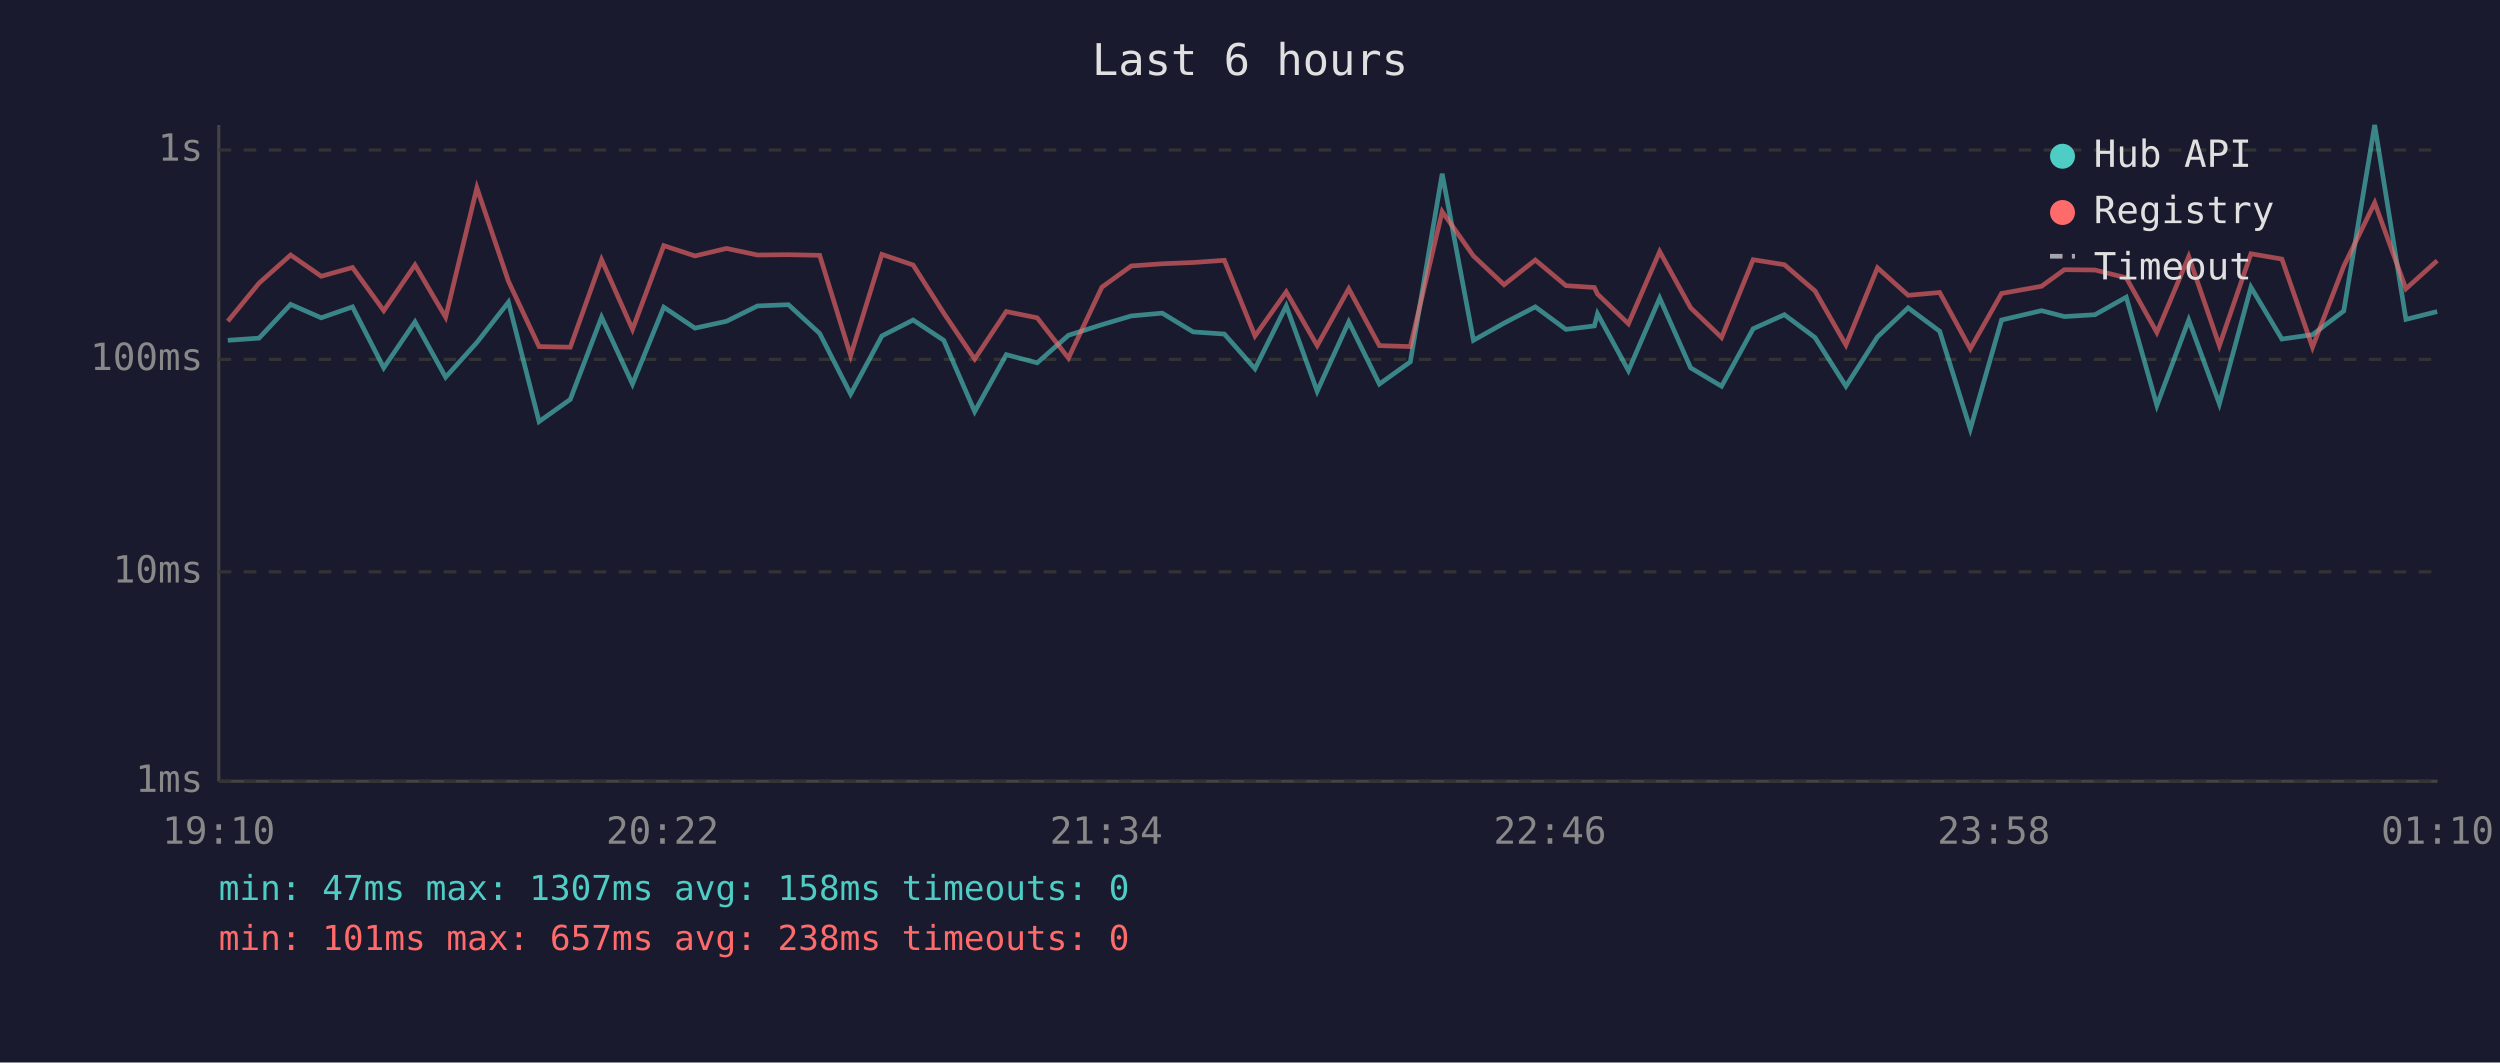
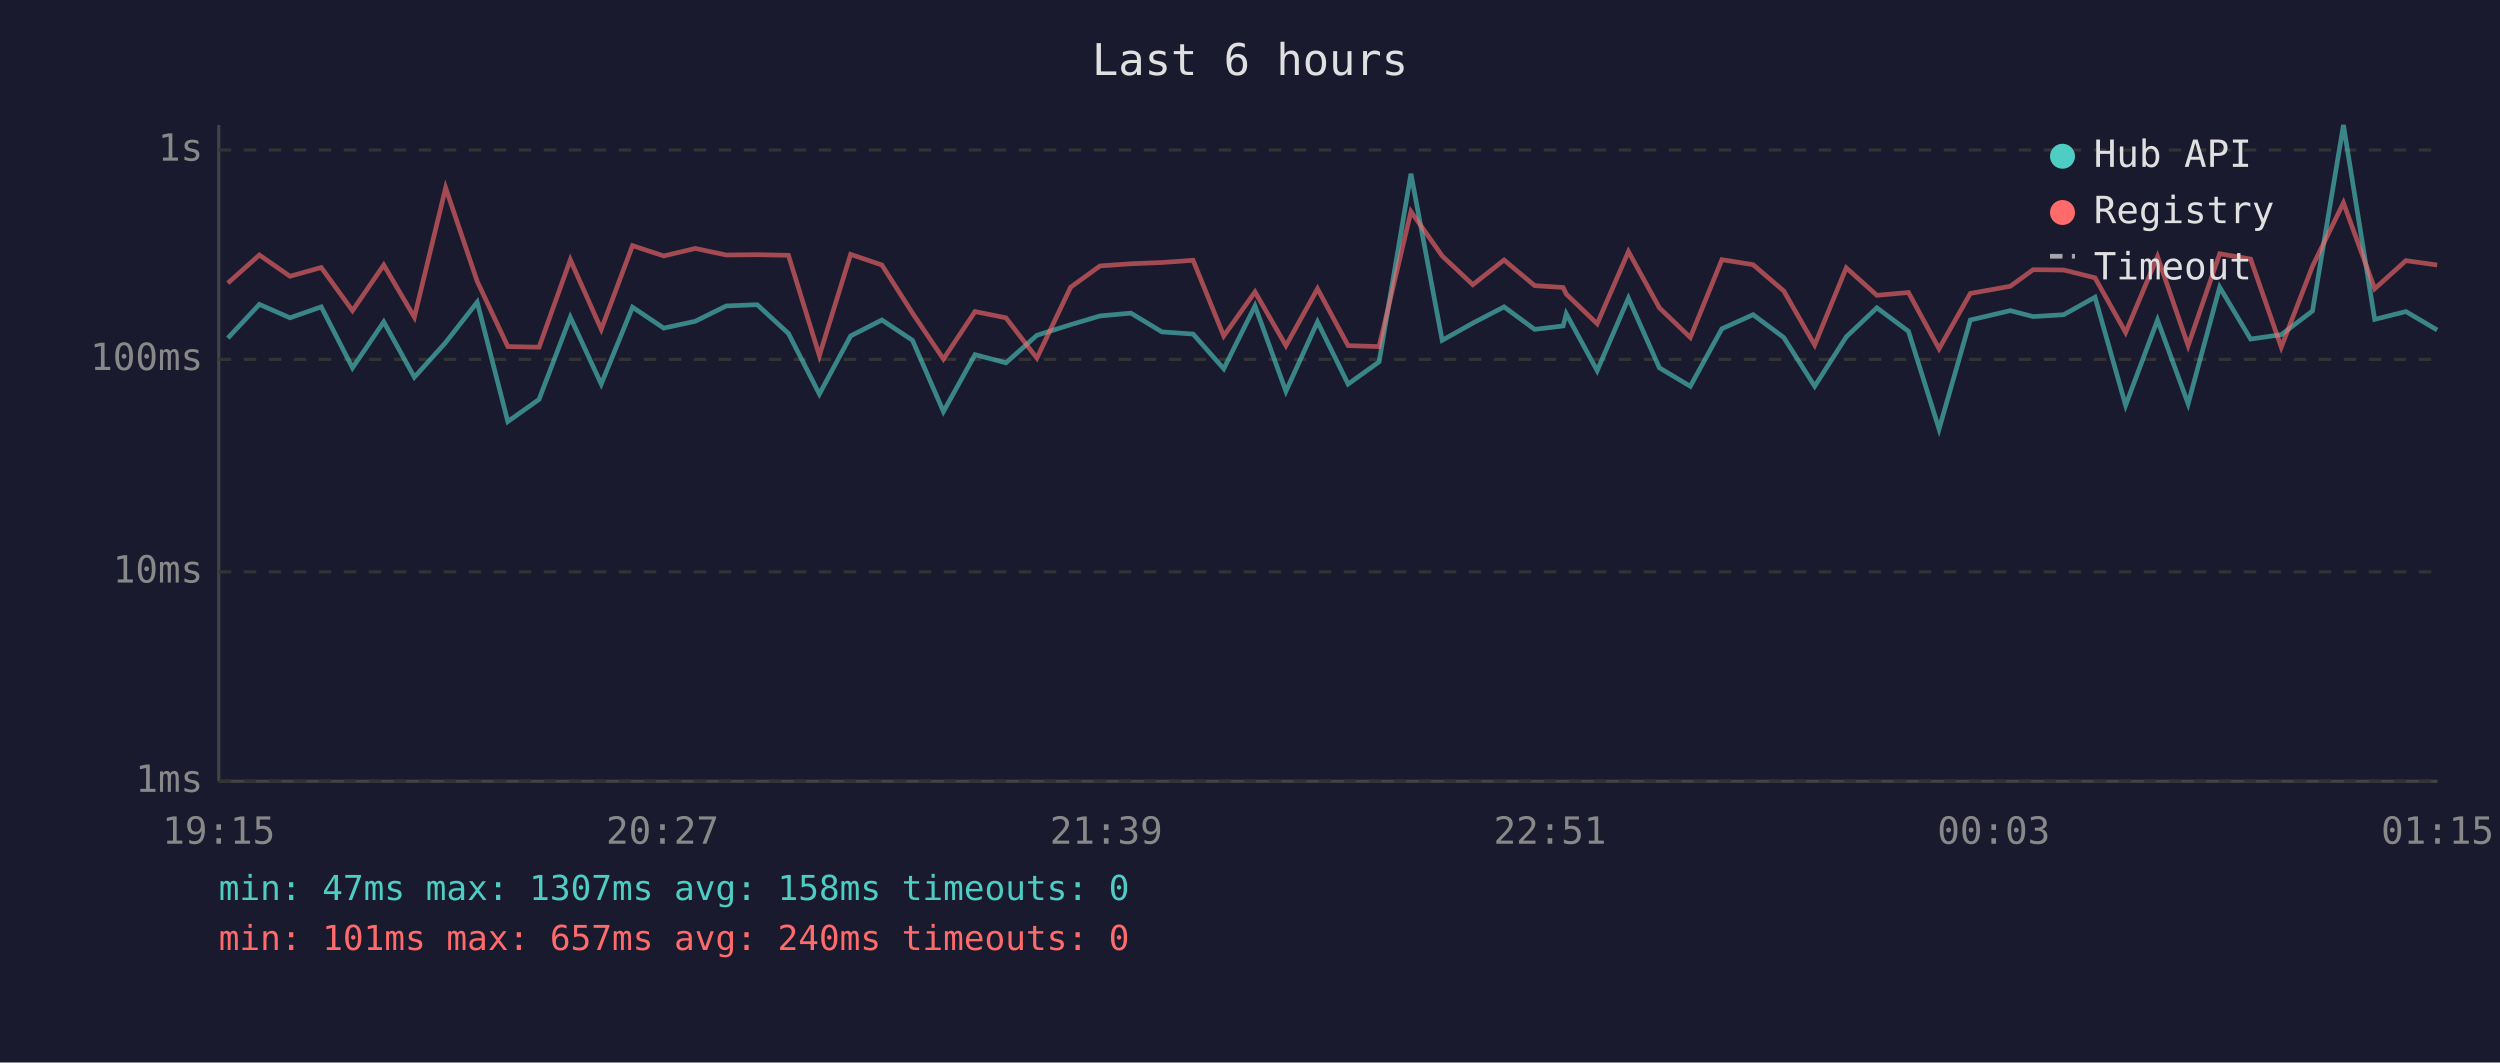
<svg xmlns="http://www.w3.org/2000/svg" viewBox="0 0 800 340" font-family="monospace" font-size="12">
  <rect width="800" height="340" fill="#1a1a2e" />
  <text x="400" y="24" fill="#e0e0e0" font-size="14" text-anchor="middle">Last 6 hours</text>
  <line x1="70" y1="40" x2="70" y2="250" stroke="#444" stroke-width="1" />
  <line x1="70" y1="250" x2="780" y2="250" stroke="#444" stroke-width="1" />
  <line x1="70" y1="250" x2="780" y2="250" stroke="#333" stroke-width="1" stroke-dasharray="4" />
  <text x="65" y="250" fill="#888" text-anchor="end" dominant-baseline="middle">1ms</text>
  <line x1="70" y1="183" x2="780" y2="183" stroke="#333" stroke-width="1" stroke-dasharray="4" />
  <text x="65" y="183" fill="#888" text-anchor="end" dominant-baseline="middle">10ms</text>
  <line x1="70" y1="115" x2="780" y2="115" stroke="#333" stroke-width="1" stroke-dasharray="4" />
  <text x="65" y="115" fill="#888" text-anchor="end" dominant-baseline="middle">100ms</text>
  <line x1="70" y1="48" x2="780" y2="48" stroke="#333" stroke-width="1" stroke-dasharray="4" />
  <text x="65" y="48" fill="#888" text-anchor="end" dominant-baseline="middle">1s</text>
-   <text x="70" y="270" fill="#888" text-anchor="middle">19:10</text>
-   <text x="212" y="270" fill="#888" text-anchor="middle">20:22</text>
-   <text x="354" y="270" fill="#888" text-anchor="middle">21:34</text>
-   <text x="496" y="270" fill="#888" text-anchor="middle">22:46</text>
-   <text x="638" y="270" fill="#888" text-anchor="middle">23:58</text>
-   <text x="780" y="270" fill="#888" text-anchor="middle">01:10</text>
-   <polyline points="72.9,108.9 82.9,108.2 93.0,97.4 102.8,101.7 112.8,98.2 122.8,117.7 132.8,103.0 142.6,120.7 152.6,109.6 162.7,96.7 172.5,134.9 182.5,127.8 192.5,101.5 202.4,122.9 212.4,98.3 222.4,105.0 232.5,102.8 242.4,97.9 252.3,97.5 262.3,106.7 272.2,126.1 282.2,107.5 292.2,102.4 302.0,108.9 311.9,131.7 322.0,113.5 331.9,116.1 341.9,107.3 352.6,103.9 362.0,101.1 371.9,100.2 381.8,106.2 391.8,106.9 401.6,118.0 411.6,97.9 421.5,125.2 431.6,103.0 441.4,122.9 451.3,115.8 461.5,55.6 471.5,108.9 481.3,103.4 491.3,98.2 501.1,105.4 510.2,104.3 511.2,100.4 521.1,118.6 531.1,95.4 541.0,117.7 550.9,123.6 561.0,105.2 571.0,100.7 580.8,108.0 590.7,123.6 600.8,107.8 610.6,98.5 620.7,106.0 630.5,137.3 640.5,102.4 653.3,99.4 660.6,101.3 670.4,100.7 680.4,95.1 690.2,129.7 700.4,102.4 710.2,129.2 720.3,91.9 730.2,108.5 740.0,107.1 750.0,99.5 759.9,40.0 769.9,102.2 779.9,99.7" fill="none" stroke="#4ecdc4" stroke-width="1.5" opacity="0.6" />
-   <polyline points="72.9,102.8 82.9,90.6 93.0,81.6 102.8,88.4 112.8,85.6 122.8,99.4 132.8,84.8 142.6,101.5 152.6,60.1 162.7,90.0 172.5,110.9 182.5,111.1 192.5,83.1 202.4,105.4 212.4,78.6 222.4,81.9 232.5,79.5 242.4,81.6 252.3,81.5 262.3,81.7 272.2,113.8 282.2,81.4 292.2,84.8 302.0,100.2 311.9,114.9 322.0,99.7 331.9,101.7 341.9,114.6 352.6,91.9 362.0,85.1 371.9,84.4 381.8,84.0 391.8,83.3 401.6,107.5 411.6,93.4 421.5,110.6 431.6,92.4 441.4,110.6 451.3,110.9 461.5,67.7 471.5,81.9 481.3,91.1 491.3,83.2 501.1,91.4 510.2,92.0 511.2,94.1 521.1,103.6 531.1,80.5 541.0,98.5 550.9,108.0 561.0,83.1 571.0,84.7 580.8,93.1 590.7,110.4 600.8,85.7 610.6,94.5 620.7,93.6 630.5,111.6 640.5,93.9 653.3,91.6 660.6,86.3 670.4,86.4 680.4,88.9 690.2,106.4 700.4,82.1 710.2,110.6 720.3,81.2 730.2,82.9 740.0,111.1 750.0,85.2 759.9,64.9 769.9,92.4 779.9,83.4" fill="none" stroke="#ff6b6b" stroke-width="1.5" opacity="0.6" />
+   <text x="70" y="270" fill="#888" text-anchor="middle">19:15</text>
+   <text x="212" y="270" fill="#888" text-anchor="middle">20:27</text>
+   <text x="354" y="270" fill="#888" text-anchor="middle">21:39</text>
+   <text x="496" y="270" fill="#888" text-anchor="middle">22:51</text>
+   <text x="638" y="270" fill="#888" text-anchor="middle">00:03</text>
+   <text x="780" y="270" fill="#888" text-anchor="middle">01:15</text>
+   <polyline points="72.9,108.2 83.0,97.4 92.8,101.7 102.8,98.2 112.8,117.7 122.8,103.0 132.6,120.7 142.6,109.6 152.7,96.7 162.5,134.9 172.5,127.8 182.5,101.5 192.4,122.9 202.4,98.3 212.4,105.0 222.5,102.8 232.4,97.9 242.3,97.5 252.3,106.7 262.2,126.1 272.2,107.5 282.2,102.4 292.0,108.9 301.9,131.7 312.0,113.5 321.9,116.1 331.8,107.3 342.6,103.9 352.0,101.1 361.9,100.2 371.8,106.2 381.8,106.9 391.6,118.0 401.6,97.9 411.5,125.2 421.6,103.0 431.4,122.9 441.3,115.8 451.5,55.6 461.5,108.9 471.3,103.4 481.3,98.2 491.1,105.4 500.2,104.3 501.2,100.4 511.1,118.6 521.1,95.4 531.0,117.7 540.9,123.6 551.0,105.2 561.0,100.7 570.8,108.0 580.7,123.6 590.8,107.8 600.6,98.5 610.7,106.0 620.5,137.3 630.5,102.4 643.3,99.4 650.6,101.3 660.4,100.7 670.4,95.1 680.2,129.7 690.4,102.4 700.2,129.2 710.3,91.9 720.2,108.5 730.0,107.1 740.0,99.5 749.9,40.0 759.9,102.2 769.9,99.7 779.9,105.6" fill="none" stroke="#4ecdc4" stroke-width="1.5" opacity="0.6" />
+   <polyline points="72.9,90.6 83.0,81.6 92.8,88.4 102.8,85.6 112.8,99.4 122.8,84.8 132.6,101.5 142.6,60.1 152.7,90.0 162.5,110.9 172.5,111.1 182.5,83.1 192.4,105.4 202.4,78.6 212.4,81.9 222.5,79.5 232.4,81.6 242.3,81.5 252.3,81.7 262.2,113.8 272.2,81.4 282.2,84.8 292.0,100.2 301.9,114.9 312.0,99.7 321.9,101.7 331.8,114.6 342.6,91.9 352.0,85.1 361.9,84.4 371.8,84.0 381.8,83.3 391.6,107.5 401.6,93.4 411.5,110.6 421.6,92.4 431.4,110.6 441.3,110.9 451.5,67.7 461.5,81.9 471.3,91.1 481.3,83.2 491.1,91.4 500.2,92.0 501.2,94.1 511.1,103.6 521.1,80.5 531.0,98.5 540.9,108.0 551.0,83.1 561.0,84.7 570.8,93.1 580.7,110.4 590.8,85.7 600.6,94.5 610.7,93.6 620.5,111.6 630.5,93.9 643.3,91.6 650.6,86.3 660.4,86.4 670.4,88.9 680.2,106.4 690.4,82.1 700.2,110.6 710.3,81.2 720.2,82.9 730.0,111.1 740.0,85.2 749.9,64.9 759.9,92.4 769.9,83.4 779.9,84.8" fill="none" stroke="#ff6b6b" stroke-width="1.5" opacity="0.6" />
  <circle cx="660" cy="50" r="4" fill="#4ecdc4" />
  <text x="670" y="50" fill="#e0e0e0" dominant-baseline="middle">Hub API</text>
  <circle cx="660" cy="68" r="4" fill="#ff6b6b" />
  <text x="670" y="68" fill="#e0e0e0" dominant-baseline="middle">Registry</text>
  <line x1="656" y1="82" x2="664" y2="82" stroke="#e0e0e0" stroke-width="1.5" stroke-dasharray="4,3" opacity="0.7" />
  <text x="670" y="86" fill="#e0e0e0" dominant-baseline="middle">Timeout</text>
  <text x="70" y="288" fill="#4ecdc4" font-size="11">min: 47ms  max: 1307ms  avg: 158ms  timeouts: 0</text>
-   <text x="70" y="304" fill="#ff6b6b" font-size="11">min: 101ms  max: 657ms  avg: 238ms  timeouts: 0</text>
+   <text x="70" y="304" fill="#ff6b6b" font-size="11">min: 101ms  max: 657ms  avg: 240ms  timeouts: 0</text>
</svg>
